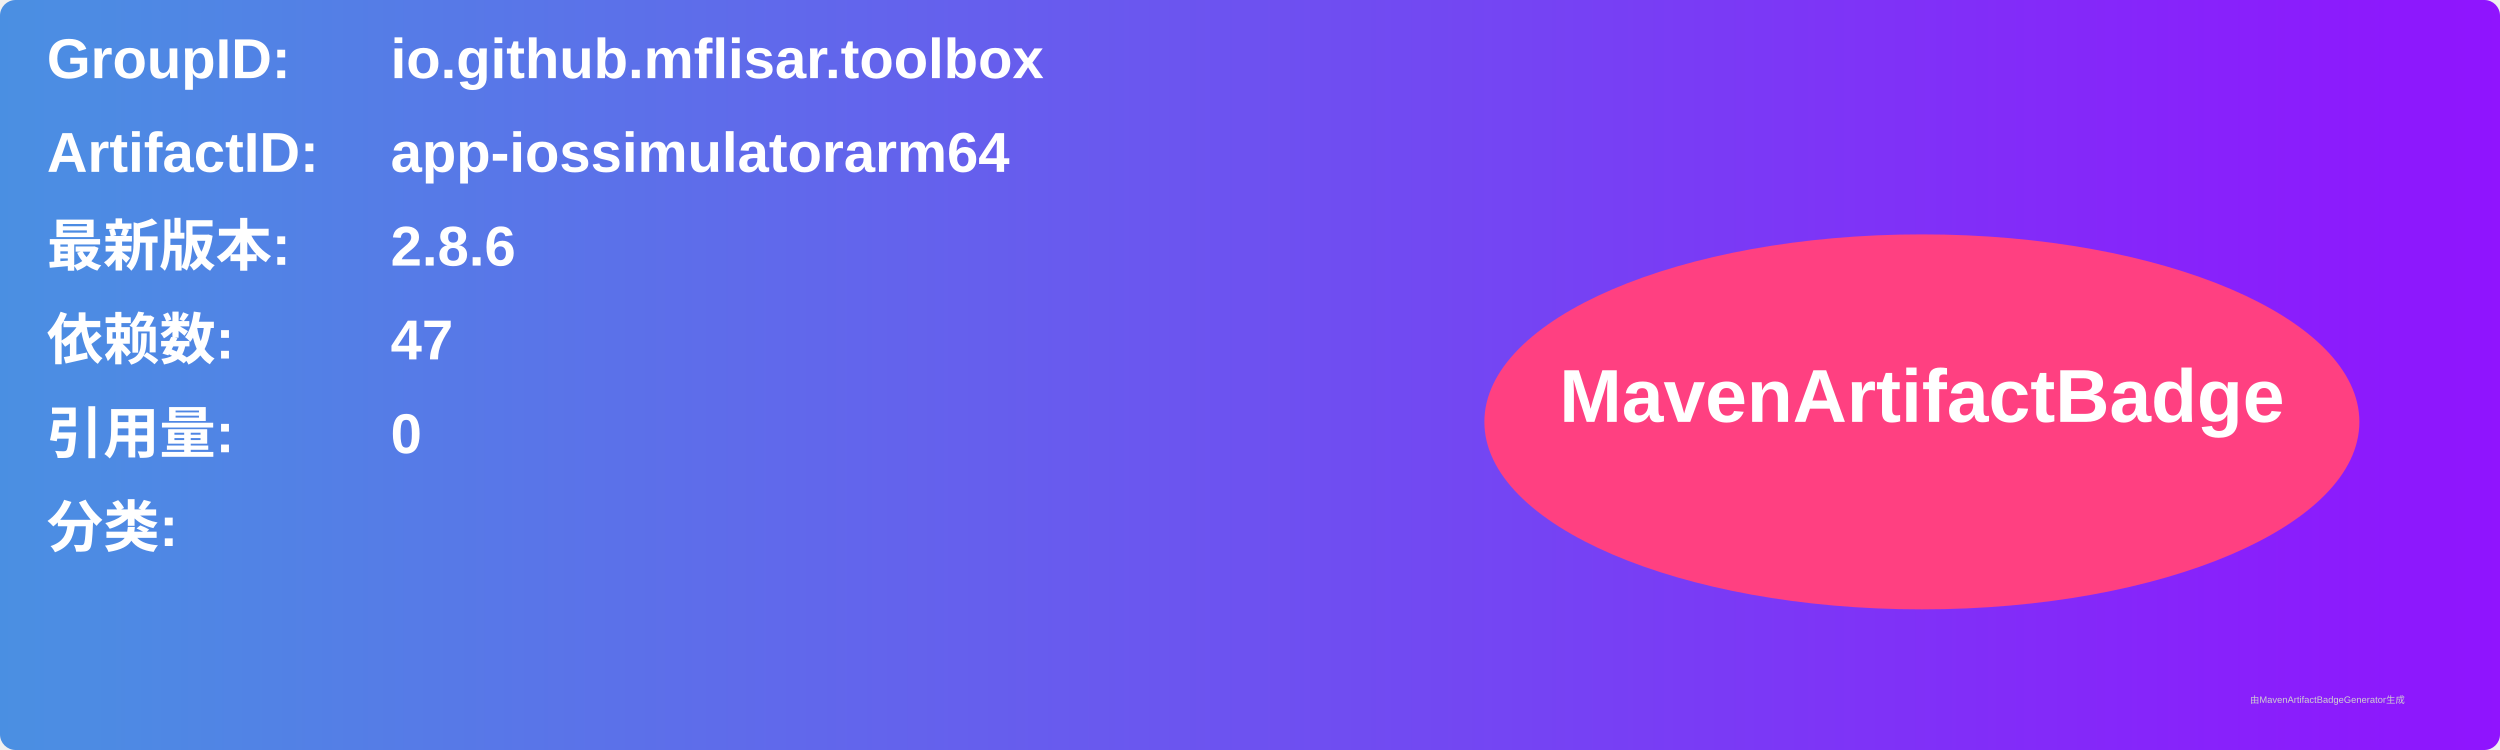
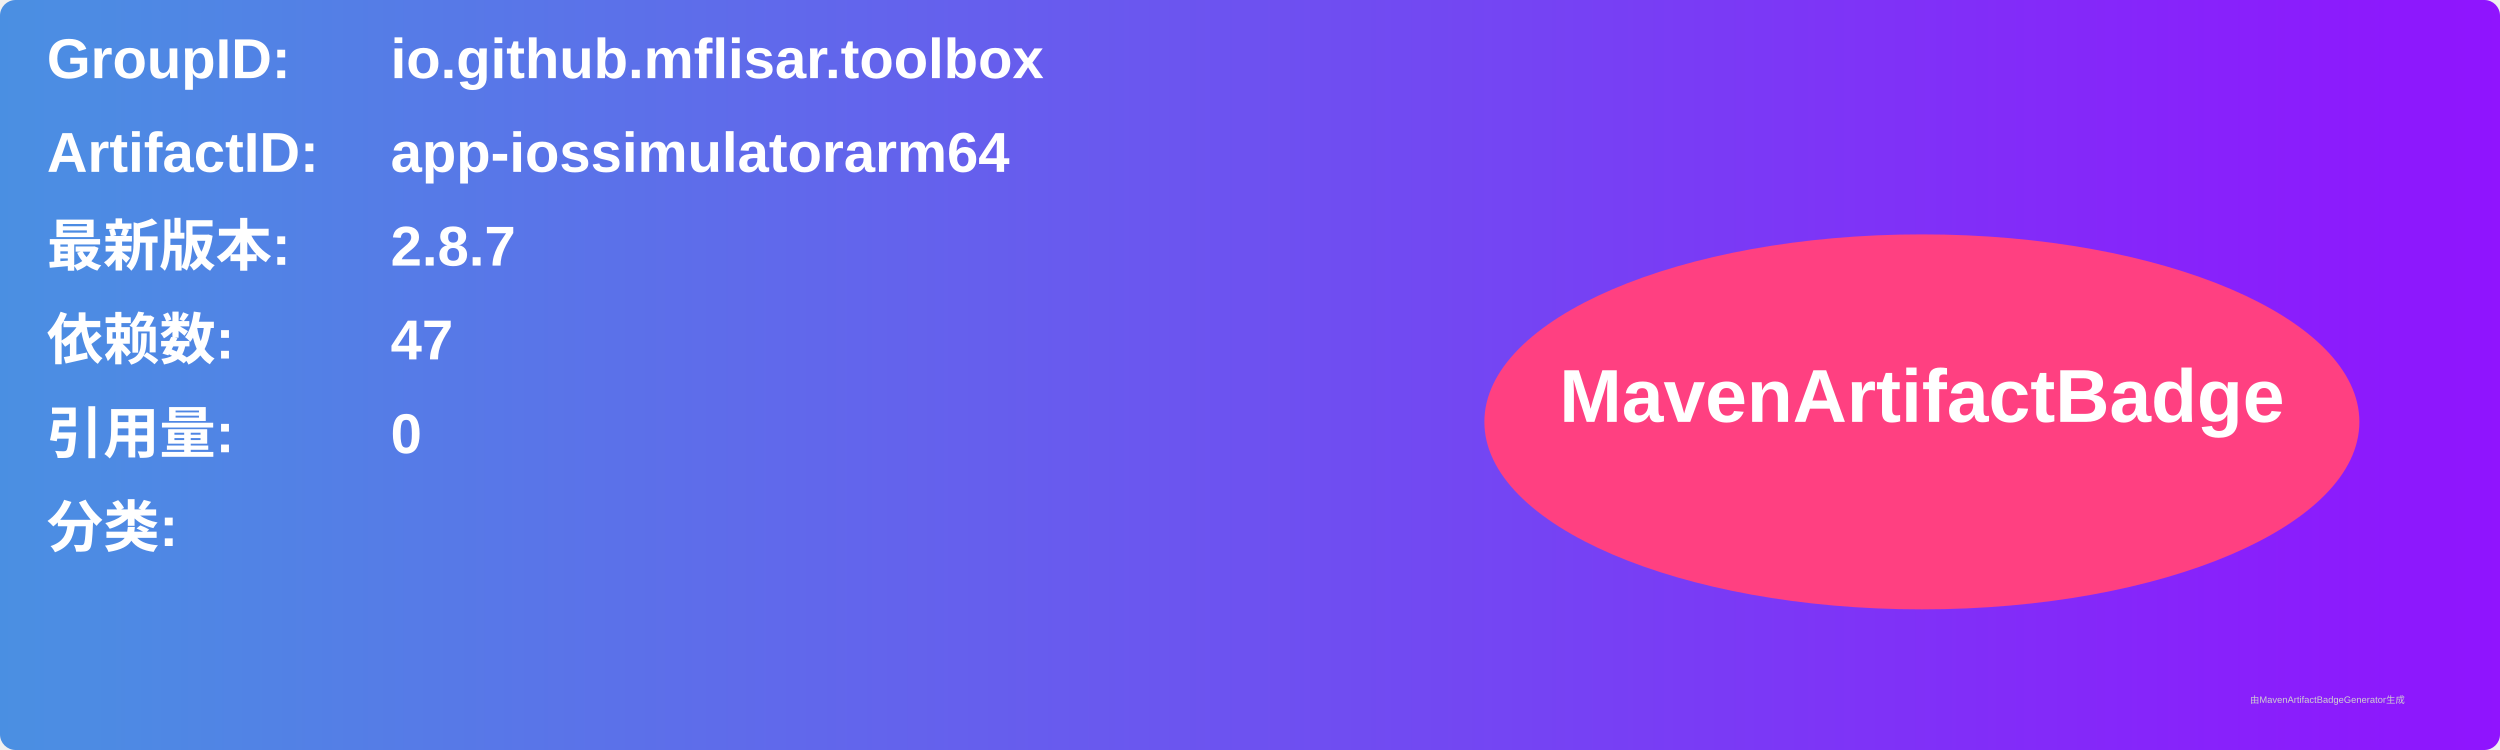
<svg xmlns="http://www.w3.org/2000/svg" width="800" height="240" viewBox="0 0 800 240">
  <linearGradient id="grad" x1="0%" y1="0%" x2="100%" y2="0%">
    <stop offset="0%" stop-color="#4a90e2" />
    <stop offset="100%" stop-color="#9013fe" />
  </linearGradient>
  <rect width="100%" height="100%" rx="5" ry="5" fill="url(#grad)" />
  <g transform="translate(15, 15)">
    <text x="0" y="10" font-family="Arial" font-size="18" fill="white" font-weight="bold" width="260">GroupID:</text>
    <text x="110" y="10" font-family="Arial" font-size="18" fill="white" font-weight="bold" width="460">io.github.mflisar.toolbox</text>
    <text x="0" y="40" font-family="Arial" font-size="18" fill="white" font-weight="bold" width="260">ArtifactID:</text>
    <text x="110" y="40" font-family="Arial" font-size="18" fill="white" font-weight="bold" width="460">app-iossimulatorarm64</text>
    <text x="0" y="70" font-family="Arial" font-size="18" fill="white" font-weight="bold">最新版本:</text>
    <text x="110" y="70" font-family="Arial" font-size="18" fill="white" font-weight="bold">
-       <tspan font-weight="bold">2.8.6</tspan>
+       <tspan font-weight="bold">2.8.7</tspan>
    </text>
    <text x="0" y="100" font-family="Arial" font-size="18" fill="white" font-weight="bold">依赖数: </text>
    <text x="110" y="100" font-family="Arial" font-size="18" fill="white">
      <tspan font-weight="bold">47</tspan>
    </text>
    <text x="0" y="130" font-family="Arial" font-size="18" fill="white" font-weight="bold">引用量: </text>
    <text x="110" y="130" font-family="Arial" font-size="18" fill="white">
      <tspan font-weight="bold">0</tspan>
    </text>
    <text x="0" y="160" font-family="Arial" font-size="18" fill="white" font-weight="bold">分类:</text>
    <text x="10" y="190" font-family="Arial" font-size="10" fill="white">
      <tspan font-weight="bold" />
    </text>
    <ellipse cx="600" cy="120" rx="140" ry="60" fill="#ff4081" />
    <text x="600" y="120" text-anchor="middle" font-family="Arial" font-size="24" fill="white" font-weight="bold">MavenArtifactBadge</text>
  </g>
  <text x="720" y="225" font-family="Arial" font-size="3" fill="#d0d0d0">由MavenArtifactBadgeGenerator生成</text>
</svg>
